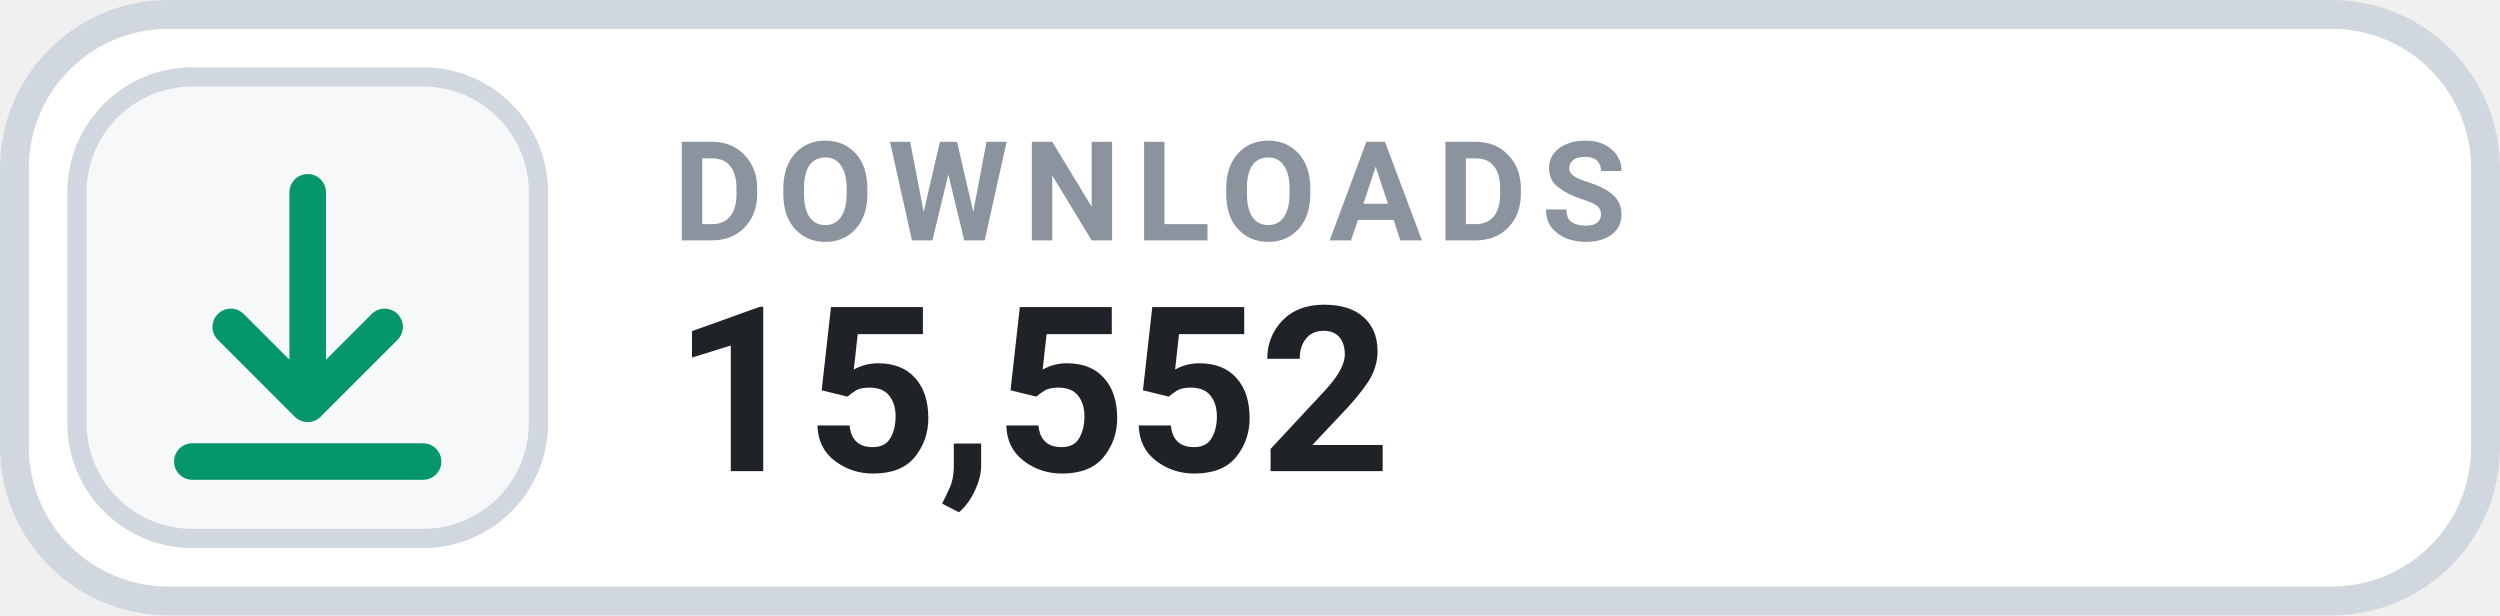
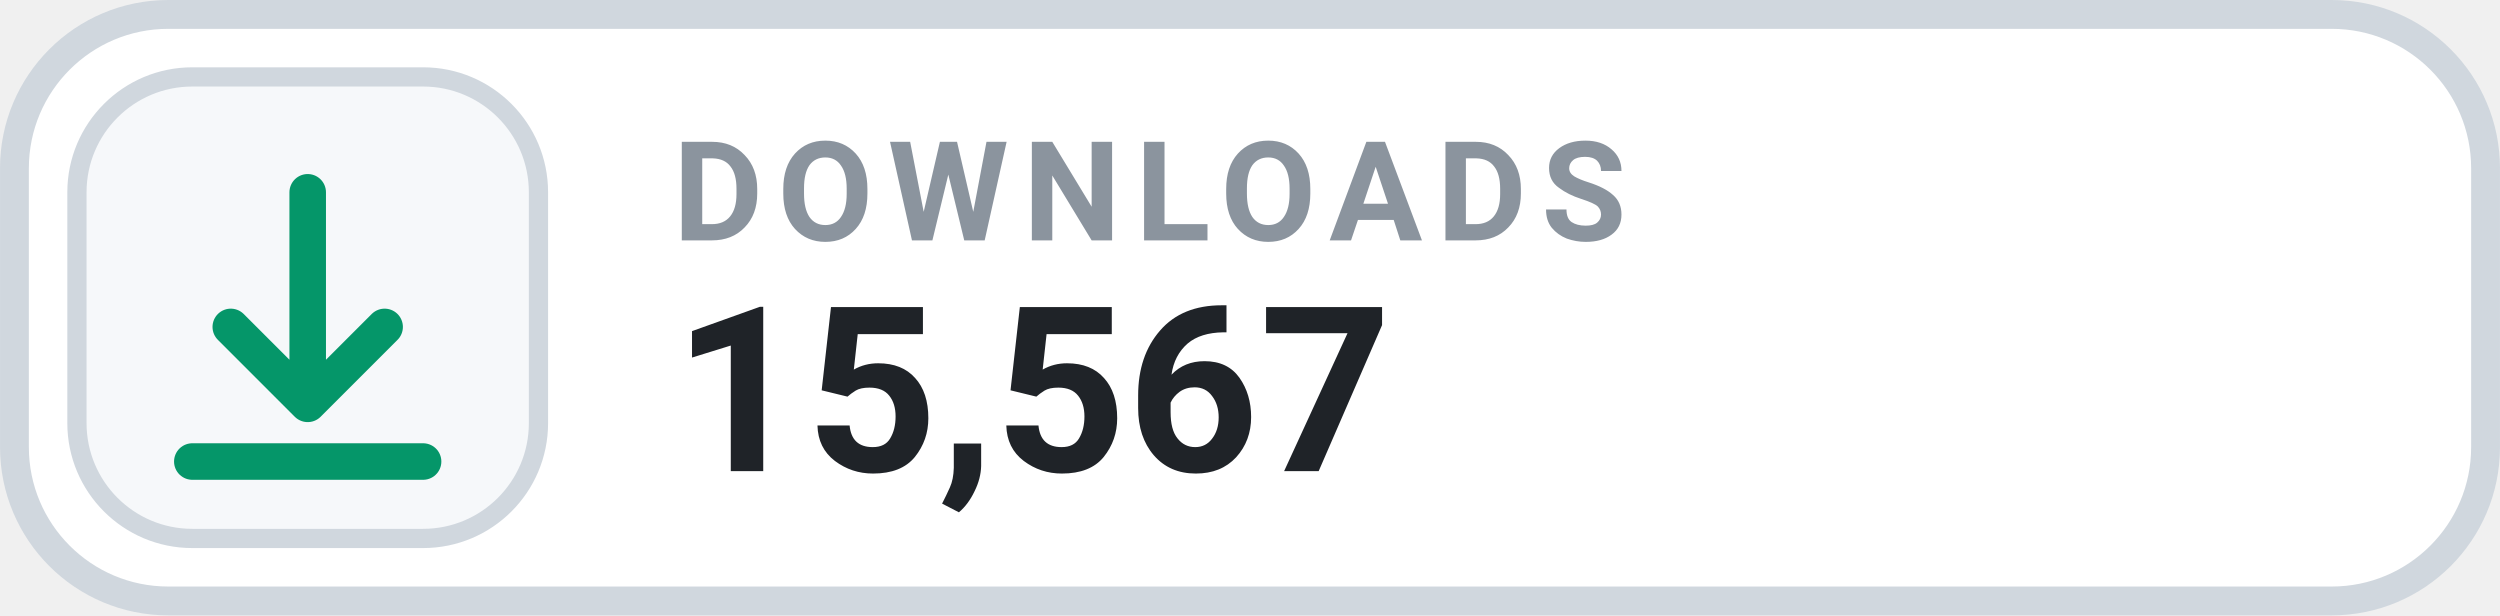
- <svg xmlns="http://www.w3.org/2000/svg" width="126" height="31.015" viewBox="0 0 130 32" role="img" aria-label="DOWNLOADS 15,552">
+ <svg xmlns="http://www.w3.org/2000/svg" width="126" height="31.015" viewBox="0 0 130 32" role="img" aria-label="DOWNLOADS 15,567">
  <rect x=".75" y=".75" width="128.5" height="30.5" rx="8" fill="#FFFFFF" stroke="#D0D7DE" stroke-width="1.5" />
  <rect x="4" y="4" width="24" height="24" rx="6" fill="#F6F8FA" stroke="#D0D7DE" stroke-width="1" />
  <g transform="translate(16 16)" style="color:#059669;">
    <path d="M0 -6 v11 m0 0 l4 -4 m-4 4 l-4 -4 M-6 8 h12" fill="none" stroke="currentColor" stroke-width="1.9" stroke-linecap="round" stroke-linejoin="round" />
  </g>
  <text x="35" y="12.5" fill="#8B949E" font-family="-apple-system,BlinkMacSystemFont,'Segoe UI',Roboto,Helvetica,Arial,sans-serif" font-size="7.2" font-weight="700" letter-spacing=".75">DOWNLOADS</text>
-   <text x="35" y="24.5" fill="#1F2328" font-family="-apple-system,BlinkMacSystemFont,'Segoe UI',Roboto,Helvetica,Arial,sans-serif" font-size="12" font-weight="700">15,552</text>
+   <text x="35" y="24.5" fill="#1F2328" font-family="-apple-system,BlinkMacSystemFont,'Segoe UI',Roboto,Helvetica,Arial,sans-serif" font-size="12" font-weight="700">15,567</text>
</svg>
